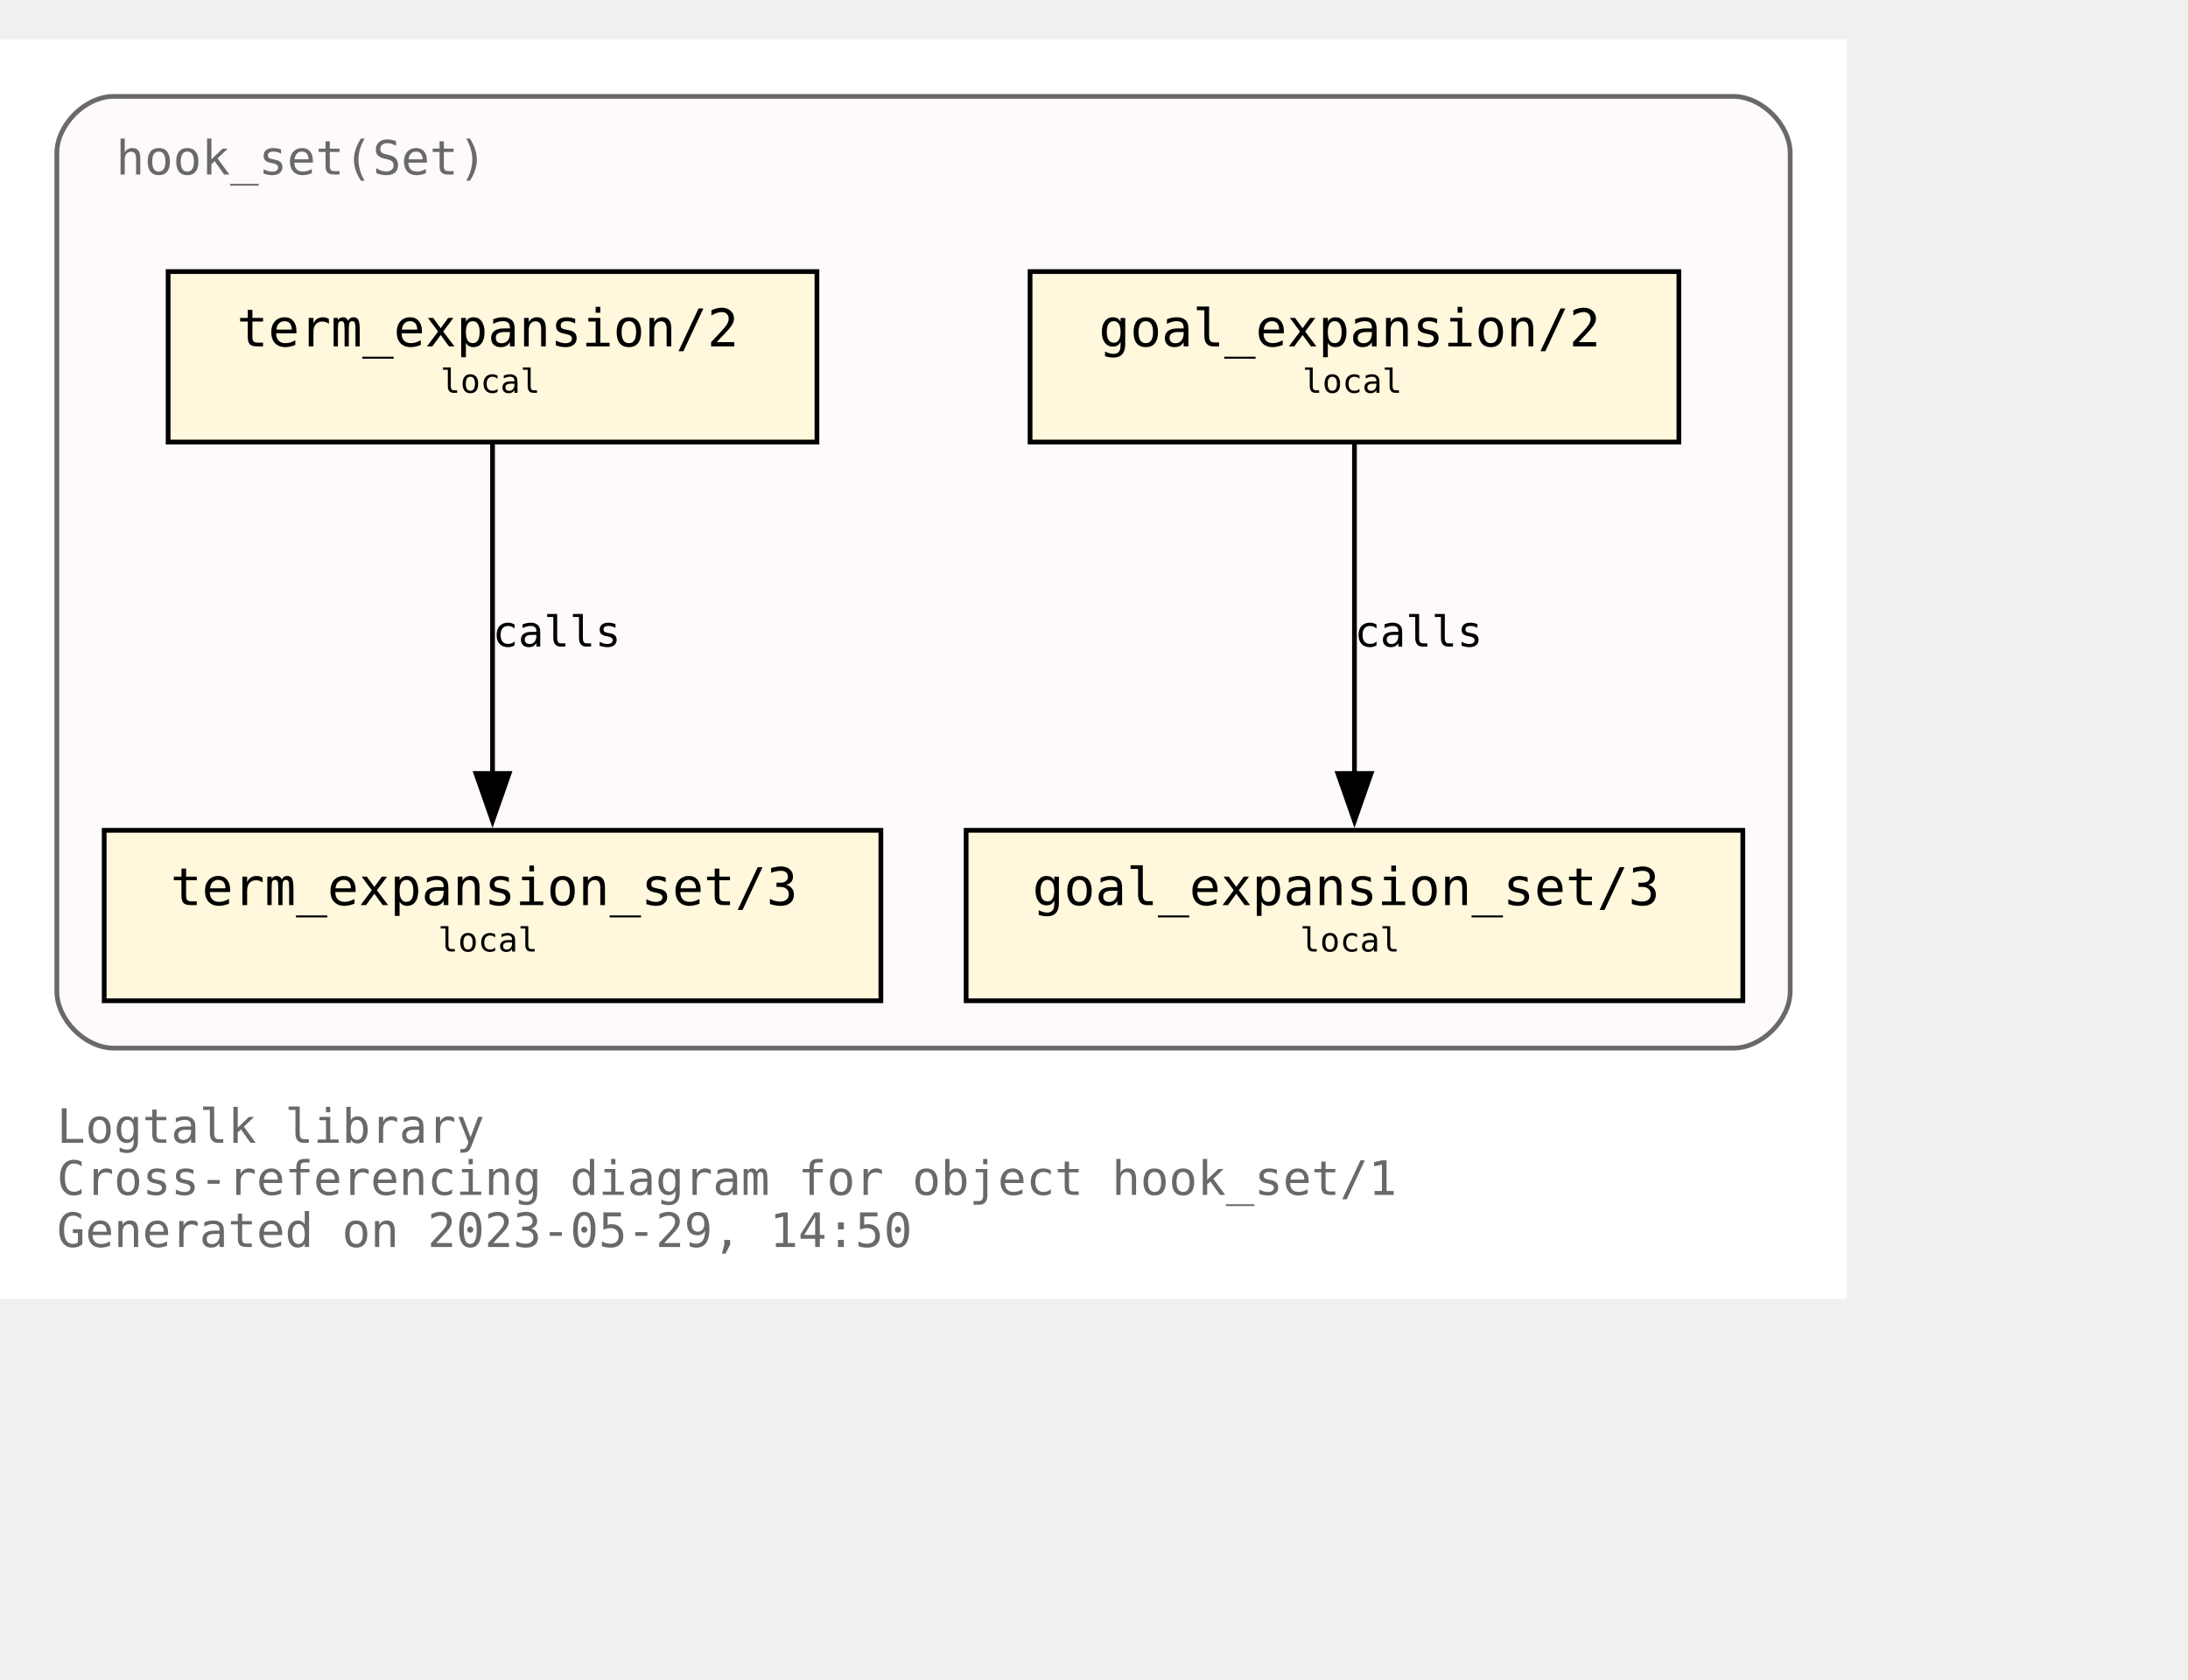
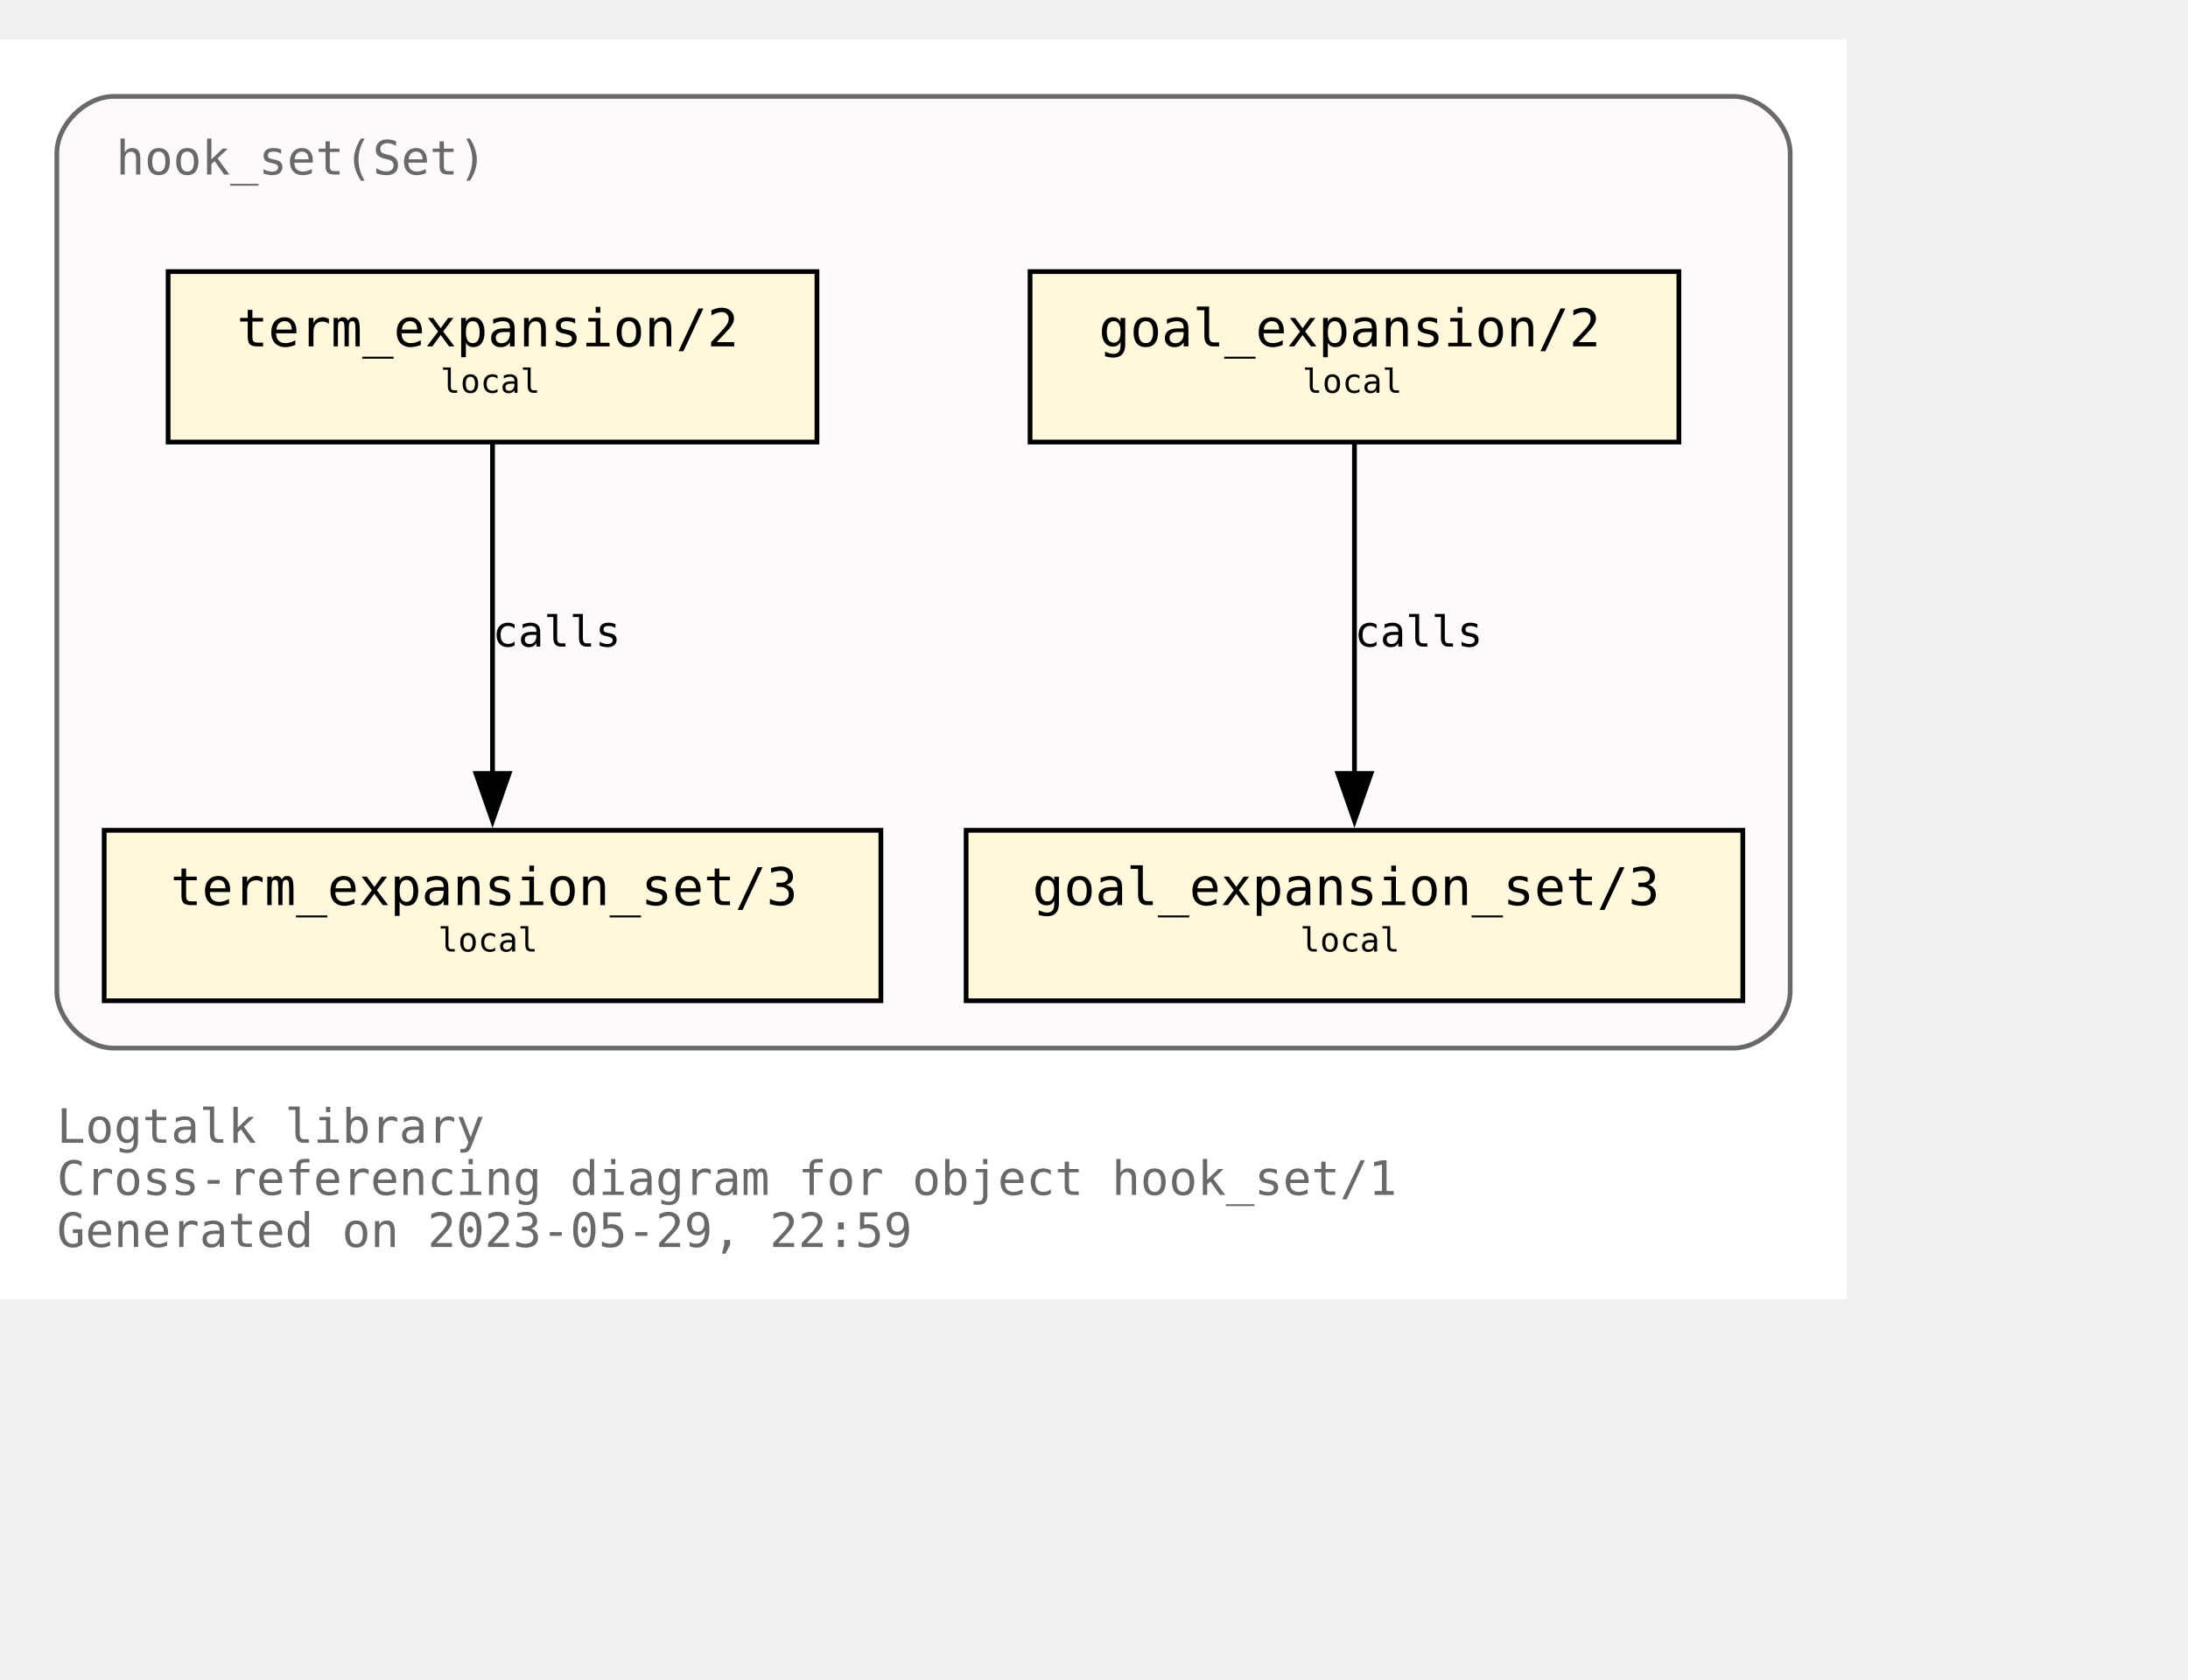
<svg xmlns="http://www.w3.org/2000/svg" xmlns:xlink="http://www.w3.org/1999/xlink" width="534pt" height="410pt" viewBox="72.00 72.00 462.00 338.00">
  <g id="graph0" class="graph" transform="scale(1 1) rotate(0) translate(76 334)">
    <polygon fill="white" stroke="none" points="-4,4 -4,-262 386,-262 386,4 -4,4" />
    <text text-anchor="start" x="8" y="-29" font-family="Monospace" font-size="10.00" fill="dimgray">Logtalk library</text>
    <text text-anchor="start" x="8" y="-18" font-family="Monospace" font-size="10.00" fill="dimgray">Cross-referencing diagram for object hook_set/1</text>
-     <text text-anchor="start" x="8" y="-7" font-family="Monospace" font-size="10.00" fill="dimgray">Generated on 2023-05-29, 14:50</text>
+     <text text-anchor="start" x="8" y="-7" font-family="Monospace" font-size="10.00" fill="dimgray">Generated on 2023-05-29, 22:59</text>
    <g id="clust1" class="cluster">
      <g id="a_clust1">
        <a xlink:title="hook_set(Set)">
          <path fill="snow" stroke="dimgray" d="M20,-49C20,-49 362,-49 362,-49 368,-49 374,-55 374,-61 374,-61 374,-238 374,-238 374,-244 368,-250 362,-250 362,-250 20,-250 20,-250 14,-250 8,-244 8,-238 8,-238 8,-61 8,-61 8,-55 14,-49 20,-49" />
          <g id="a_clust1_0">
-             <a xlink:href="https://github.com/LogtalkDotOrg/logtalk3/tree/8ae8f03a9e58ac967fbe5a06488e312acff84c38/library/hook_flows/hook_set.lgt" xlink:title="https://github.com/LogtalkDotOrg/logtalk3/tree/8ae8f03a9e58ac967fbe5a06488e312acff84c38/library/hook_flows/hook_set.lgt">
+             <a xlink:href="https://github.com/LogtalkDotOrg/logtalk3/tree/31cf5edf6d21d064dfc9311e2404d75c8e3f0631/library/hook_flows/hook_set.lgt" xlink:title="https://github.com/LogtalkDotOrg/logtalk3/tree/31cf5edf6d21d064dfc9311e2404d75c8e3f0631/library/hook_flows/hook_set.lgt">
              <text text-anchor="start" x="20.5" y="-233.5" font-family="Monospace" font-size="10.00" fill="dimgray">hook_set(Set)</text>
            </a>
          </g>
        </a>
      </g>
    </g>
    <g id="node1" class="node">
      <g id="a_node1">
-         <a xlink:href="https://github.com/LogtalkDotOrg/logtalk3/tree/8ae8f03a9e58ac967fbe5a06488e312acff84c38/library/hook_flows/hook_set.lgt#L51" xlink:title="https://github.com/LogtalkDotOrg/logtalk3/tree/8ae8f03a9e58ac967fbe5a06488e312acff84c38/library/hook_flows/hook_set.lgt#L51">
+         <a xlink:href="https://github.com/LogtalkDotOrg/logtalk3/tree/31cf5edf6d21d064dfc9311e2404d75c8e3f0631/library/hook_flows/hook_set.lgt#L51" xlink:title="https://github.com/LogtalkDotOrg/logtalk3/tree/31cf5edf6d21d064dfc9311e2404d75c8e3f0631/library/hook_flows/hook_set.lgt#L51">
          <polygon fill="cornsilk" stroke="black" points="350.5,-213 213.5,-213 213.5,-177 350.5,-177 350.5,-213" />
          <text text-anchor="start" x="222" y="-197.8" font-family="Monospace" font-size="9.00"> </text>
          <text text-anchor="start" x="228" y="-197.2" font-family="Monospace" font-size="11.00">goal_expansion/2</text>
          <text text-anchor="start" x="337" y="-197.8" font-family="Monospace" font-size="9.00"> </text>
          <text text-anchor="start" x="222" y="-186.8" font-family="Monospace" font-size="9.00"> </text>
          <text text-anchor="start" x="271" y="-187.4" font-family="Monospace" font-size="7.00">local</text>
          <text text-anchor="start" x="337" y="-186.8" font-family="Monospace" font-size="9.00"> </text>
        </a>
      </g>
    </g>
    <g id="node4" class="node">
      <g id="a_node4">
-         <a xlink:href="https://github.com/LogtalkDotOrg/logtalk3/tree/8ae8f03a9e58ac967fbe5a06488e312acff84c38/library/hook_flows/hook_set.lgt#L55" xlink:title="https://github.com/LogtalkDotOrg/logtalk3/tree/8ae8f03a9e58ac967fbe5a06488e312acff84c38/library/hook_flows/hook_set.lgt#L55">
+         <a xlink:href="https://github.com/LogtalkDotOrg/logtalk3/tree/31cf5edf6d21d064dfc9311e2404d75c8e3f0631/library/hook_flows/hook_set.lgt#L55" xlink:title="https://github.com/LogtalkDotOrg/logtalk3/tree/31cf5edf6d21d064dfc9311e2404d75c8e3f0631/library/hook_flows/hook_set.lgt#L55">
          <polygon fill="cornsilk" stroke="black" points="364,-95 200,-95 200,-59 364,-59 364,-95" />
          <text text-anchor="start" x="208" y="-79.8" font-family="Monospace" font-size="9.00"> </text>
          <text text-anchor="start" x="214" y="-79.2" font-family="Monospace" font-size="11.00">goal_expansion_set/3</text>
          <text text-anchor="start" x="350" y="-79.8" font-family="Monospace" font-size="9.00"> </text>
          <text text-anchor="start" x="208" y="-68.8" font-family="Monospace" font-size="9.00"> </text>
          <text text-anchor="start" x="270.5" y="-69.4" font-family="Monospace" font-size="7.00">local</text>
          <text text-anchor="start" x="350" y="-68.8" font-family="Monospace" font-size="9.00"> </text>
        </a>
      </g>
    </g>
    <g id="edge2" class="edge">
      <g id="a_edge2">
-         <a xlink:href="https://github.com/LogtalkDotOrg/logtalk3/tree/8ae8f03a9e58ac967fbe5a06488e312acff84c38/library/hook_flows/hook_set.lgt#L51" xlink:title="calls">
+         <a xlink:href="https://github.com/LogtalkDotOrg/logtalk3/tree/31cf5edf6d21d064dfc9311e2404d75c8e3f0631/library/hook_flows/hook_set.lgt#L51" xlink:title="calls">
          <path fill="none" stroke="black" d="M282,-176.63C282,-158.18 282,-128.7 282,-106.77" />
          <polygon fill="black" stroke="black" points="285.5,-107 282,-97 278.5,-107 285.5,-107" />
        </a>
      </g>
      <g id="a_edge2-label">
-         <a xlink:href="https://github.com/LogtalkDotOrg/logtalk3/tree/8ae8f03a9e58ac967fbe5a06488e312acff84c38/library/hook_flows/hook_set.lgt#L51" xlink:title="https://github.com/LogtalkDotOrg/logtalk3/tree/8ae8f03a9e58ac967fbe5a06488e312acff84c38/library/hook_flows/hook_set.lgt#L51">
+         <a xlink:href="https://github.com/LogtalkDotOrg/logtalk3/tree/31cf5edf6d21d064dfc9311e2404d75c8e3f0631/library/hook_flows/hook_set.lgt#L51" xlink:title="https://github.com/LogtalkDotOrg/logtalk3/tree/31cf5edf6d21d064dfc9311e2404d75c8e3f0631/library/hook_flows/hook_set.lgt#L51">
          <text text-anchor="start" x="282" y="-133.8" font-family="Monospace" font-size="9.00">calls</text>
        </a>
      </g>
    </g>
    <g id="node2" class="node">
      <g id="a_node2">
-         <a xlink:href="https://github.com/LogtalkDotOrg/logtalk3/tree/8ae8f03a9e58ac967fbe5a06488e312acff84c38/library/hook_flows/hook_set.lgt#L40" xlink:title="https://github.com/LogtalkDotOrg/logtalk3/tree/8ae8f03a9e58ac967fbe5a06488e312acff84c38/library/hook_flows/hook_set.lgt#L40">
+         <a xlink:href="https://github.com/LogtalkDotOrg/logtalk3/tree/31cf5edf6d21d064dfc9311e2404d75c8e3f0631/library/hook_flows/hook_set.lgt#L40" xlink:title="https://github.com/LogtalkDotOrg/logtalk3/tree/31cf5edf6d21d064dfc9311e2404d75c8e3f0631/library/hook_flows/hook_set.lgt#L40">
          <polygon fill="cornsilk" stroke="black" points="168.5,-213 31.5,-213 31.5,-177 168.5,-177 168.5,-213" />
          <text text-anchor="start" x="40" y="-197.8" font-family="Monospace" font-size="9.00"> </text>
          <text text-anchor="start" x="46" y="-197.2" font-family="Monospace" font-size="11.00">term_expansion/2</text>
          <text text-anchor="start" x="155" y="-197.8" font-family="Monospace" font-size="9.00"> </text>
          <text text-anchor="start" x="40" y="-186.8" font-family="Monospace" font-size="9.00"> </text>
          <text text-anchor="start" x="89" y="-187.4" font-family="Monospace" font-size="7.00">local</text>
          <text text-anchor="start" x="155" y="-186.8" font-family="Monospace" font-size="9.00"> </text>
        </a>
      </g>
    </g>
    <g id="node3" class="node">
      <g id="a_node3">
-         <a xlink:href="https://github.com/LogtalkDotOrg/logtalk3/tree/8ae8f03a9e58ac967fbe5a06488e312acff84c38/library/hook_flows/hook_set.lgt#L44" xlink:title="https://github.com/LogtalkDotOrg/logtalk3/tree/8ae8f03a9e58ac967fbe5a06488e312acff84c38/library/hook_flows/hook_set.lgt#L44">
+         <a xlink:href="https://github.com/LogtalkDotOrg/logtalk3/tree/31cf5edf6d21d064dfc9311e2404d75c8e3f0631/library/hook_flows/hook_set.lgt#L44" xlink:title="https://github.com/LogtalkDotOrg/logtalk3/tree/31cf5edf6d21d064dfc9311e2404d75c8e3f0631/library/hook_flows/hook_set.lgt#L44">
          <polygon fill="cornsilk" stroke="black" points="182,-95 18,-95 18,-59 182,-59 182,-95" />
          <text text-anchor="start" x="26" y="-79.8" font-family="Monospace" font-size="9.00"> </text>
          <text text-anchor="start" x="32" y="-79.2" font-family="Monospace" font-size="11.00">term_expansion_set/3</text>
          <text text-anchor="start" x="168" y="-79.8" font-family="Monospace" font-size="9.00"> </text>
          <text text-anchor="start" x="26" y="-68.8" font-family="Monospace" font-size="9.00"> </text>
          <text text-anchor="start" x="88.5" y="-69.4" font-family="Monospace" font-size="7.00">local</text>
          <text text-anchor="start" x="168" y="-68.8" font-family="Monospace" font-size="9.00"> </text>
        </a>
      </g>
    </g>
    <g id="edge1" class="edge">
      <g id="a_edge1">
-         <a xlink:href="https://github.com/LogtalkDotOrg/logtalk3/tree/8ae8f03a9e58ac967fbe5a06488e312acff84c38/library/hook_flows/hook_set.lgt#L40" xlink:title="calls">
+         <a xlink:href="https://github.com/LogtalkDotOrg/logtalk3/tree/31cf5edf6d21d064dfc9311e2404d75c8e3f0631/library/hook_flows/hook_set.lgt#L40" xlink:title="calls">
          <path fill="none" stroke="black" d="M100,-176.63C100,-158.18 100,-128.7 100,-106.77" />
          <polygon fill="black" stroke="black" points="103.5,-107 100,-97 96.5,-107 103.5,-107" />
        </a>
      </g>
      <g id="a_edge1-label">
-         <a xlink:href="https://github.com/LogtalkDotOrg/logtalk3/tree/8ae8f03a9e58ac967fbe5a06488e312acff84c38/library/hook_flows/hook_set.lgt#L40" xlink:title="https://github.com/LogtalkDotOrg/logtalk3/tree/8ae8f03a9e58ac967fbe5a06488e312acff84c38/library/hook_flows/hook_set.lgt#L40">
+         <a xlink:href="https://github.com/LogtalkDotOrg/logtalk3/tree/31cf5edf6d21d064dfc9311e2404d75c8e3f0631/library/hook_flows/hook_set.lgt#L40" xlink:title="https://github.com/LogtalkDotOrg/logtalk3/tree/31cf5edf6d21d064dfc9311e2404d75c8e3f0631/library/hook_flows/hook_set.lgt#L40">
          <text text-anchor="start" x="100" y="-133.8" font-family="Monospace" font-size="9.00">calls</text>
        </a>
      </g>
    </g>
  </g>
</svg>
